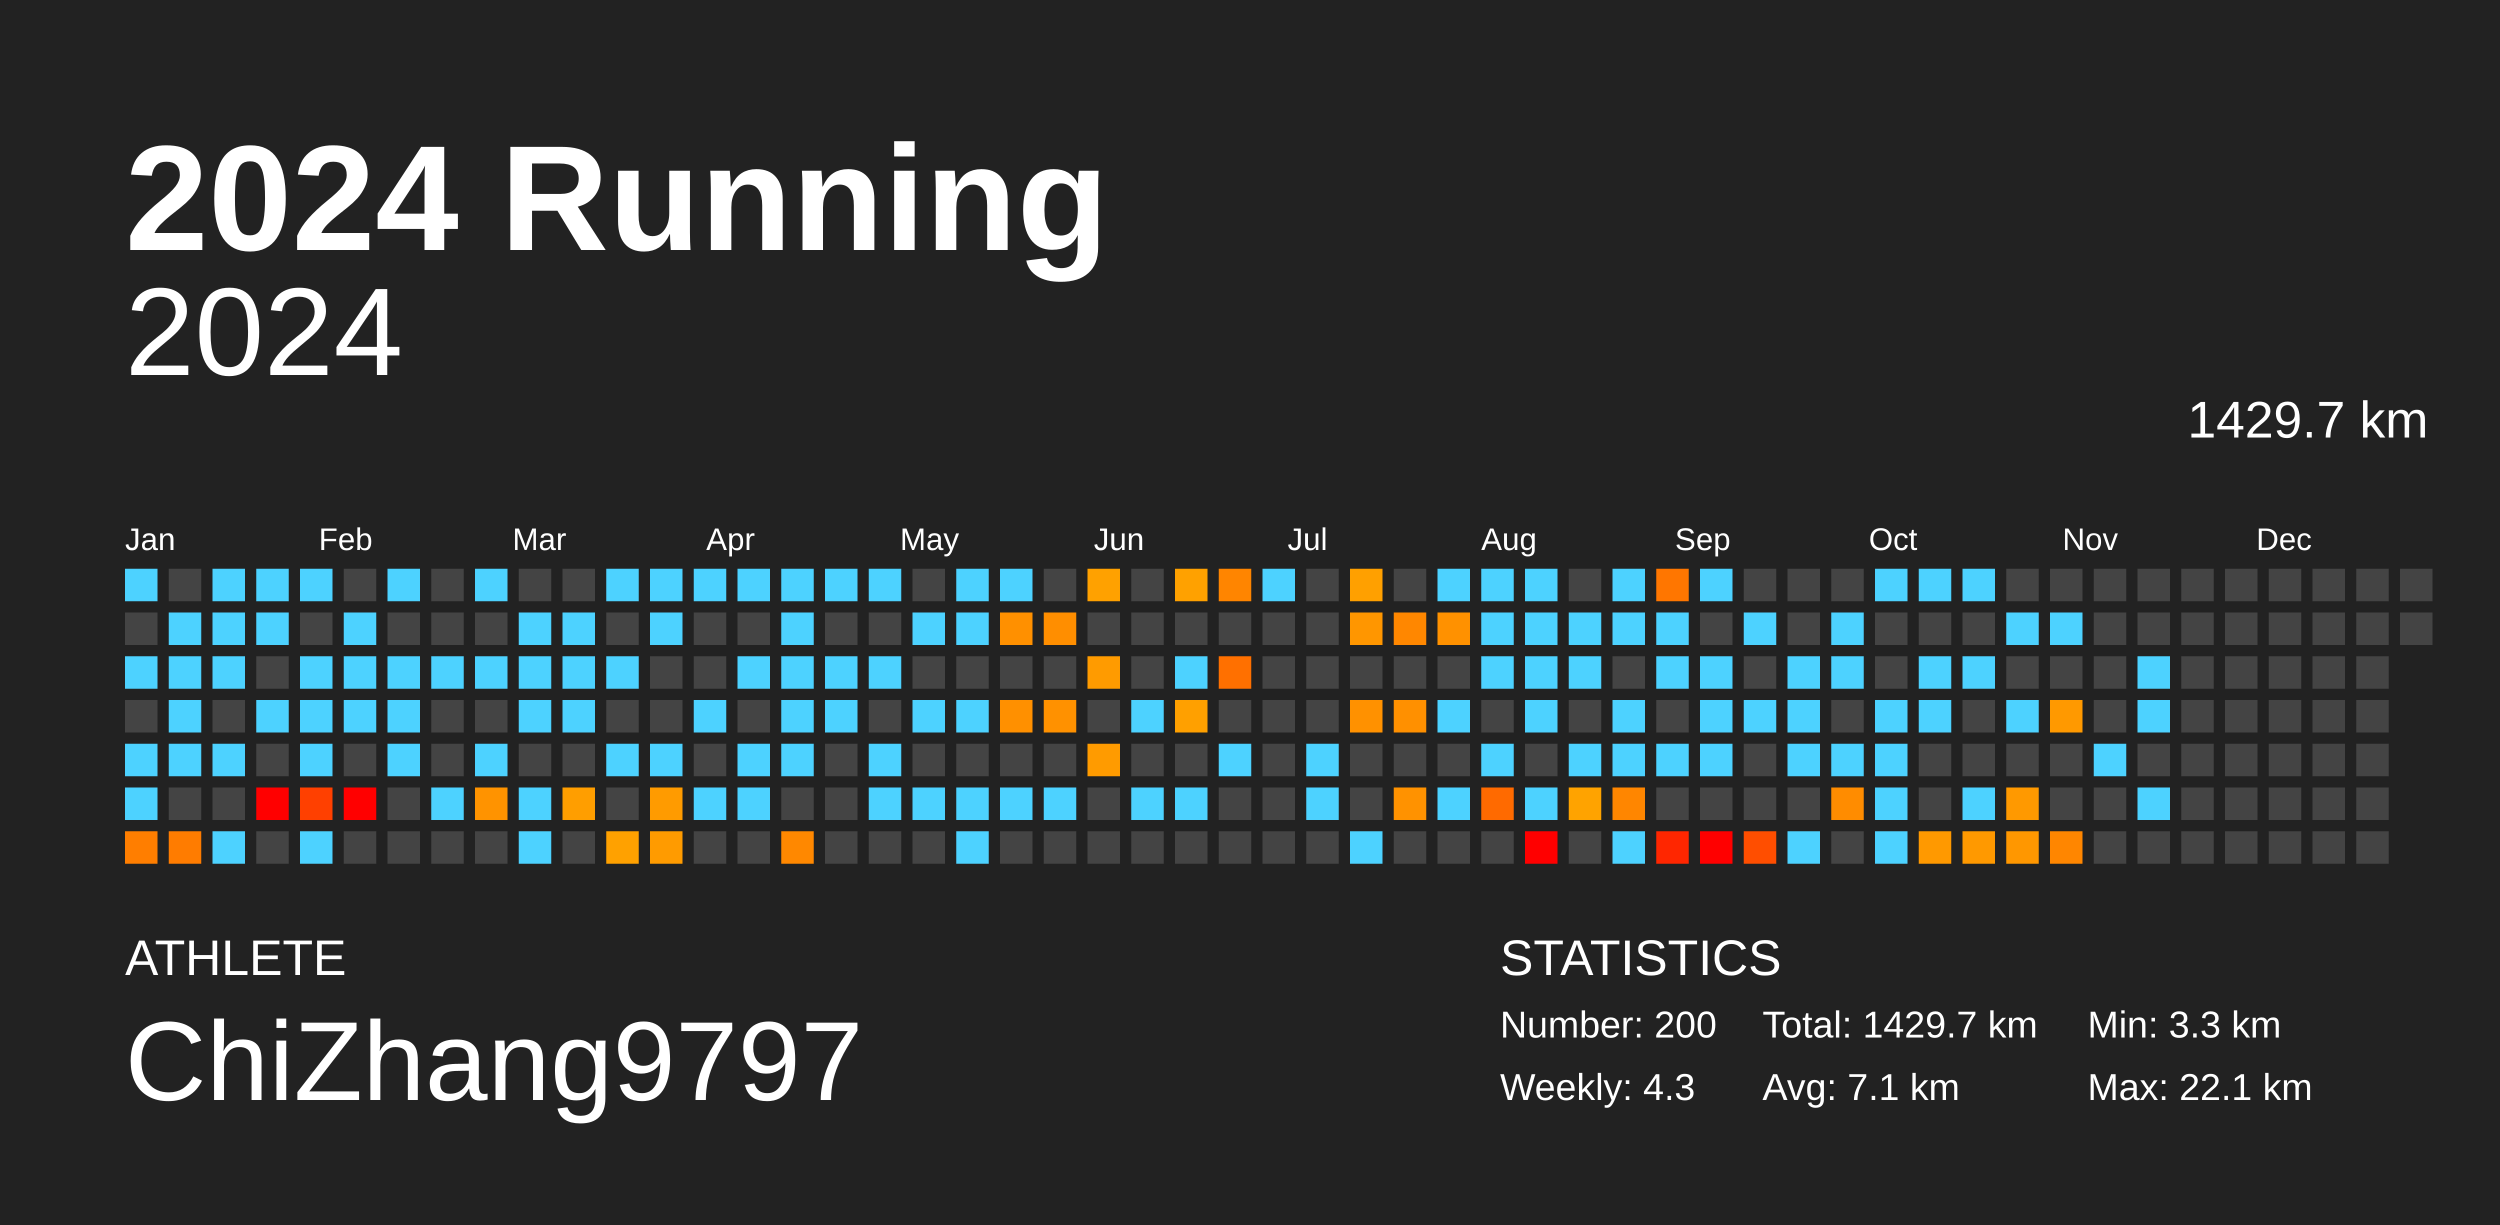
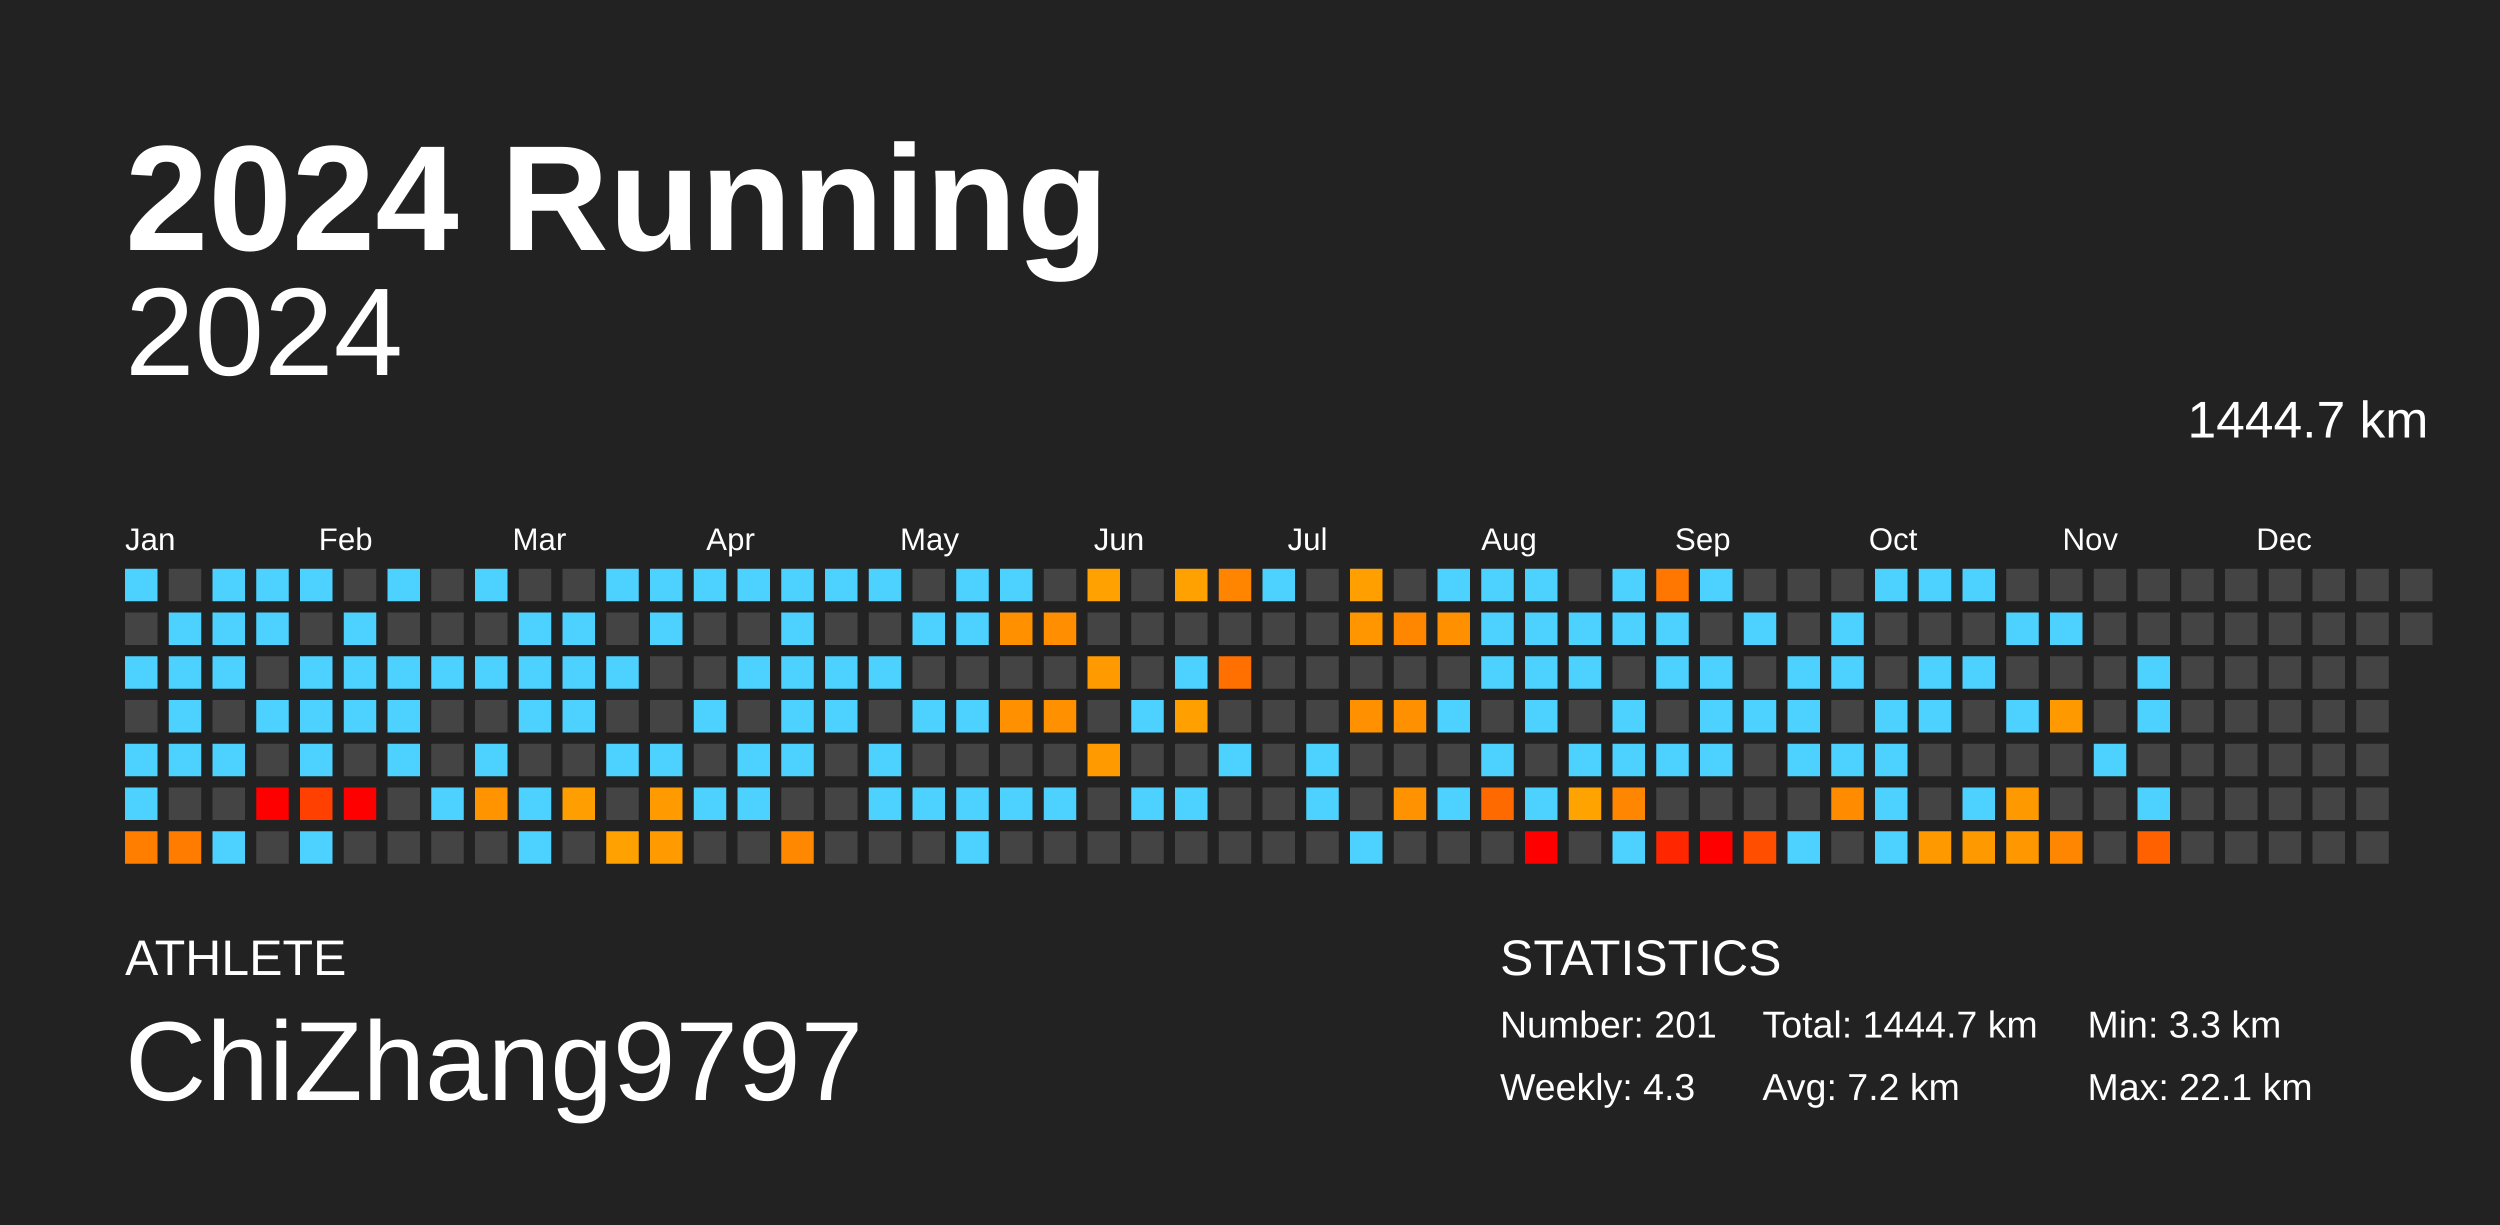
<svg xmlns="http://www.w3.org/2000/svg" baseProfile="full" height="98mm" version="1.1" viewBox="0,0,200,98" width="200mm">
  <defs />
  <rect fill="#222222" height="98" width="200" x="0" y="0" />
  <text fill="#FFFFFF" style="font-size:12px; font-family:Arial; font-weight:bold;" x="10" y="20">2024 Running</text>
  <text fill="#FFFFFF" style="font-size:4px; font-family:Arial" x="10" y="78">ATHLETE</text>
  <text fill="#FFFFFF" style="font-size:9px; font-family:Arial" x="10" y="88">ChiZhang9797</text>
  <text fill="#FFFFFF" style="font-size:4px; font-family:Arial" x="120" y="78">STATISTICS</text>
-   <text fill="#FFFFFF" style="font-size:3px; font-family:Arial" x="120" y="83">Number: 200</text>
+   <text fill="#FFFFFF" style="font-size:3px; font-family:Arial" x="120" y="83">Number: 201</text>
  <text fill="#FFFFFF" style="font-size:3px; font-family:Arial" x="120" y="88">Weekly: 4.3</text>
-   <text fill="#FFFFFF" style="font-size:3px; font-family:Arial" x="141" y="83">Total: 1429.7 km</text>
-   <text fill="#FFFFFF" style="font-size:3px; font-family:Arial" x="141" y="88">Avg: 7.1 km</text>
+   <text fill="#FFFFFF" style="font-size:3px; font-family:Arial" x="141" y="83">Total: 1444.7 km</text>
+   <text fill="#FFFFFF" style="font-size:3px; font-family:Arial" x="141" y="88">Avg: 7.2 km</text>
  <text fill="#FFFFFF" style="font-size:3px; font-family:Arial" x="167" y="83">Min: 3.3 km</text>
  <text fill="#FFFFFF" style="font-size:3px; font-family:Arial" x="167" y="88">Max: 22.1 km</text>
  <text alignment-baseline="hanging" fill="#FFFFFF" style="font-size:10.0px; font-family:Arial;" x="10" y="30">2024</text>
-   <text alignment-baseline="hanging" fill="#FFFFFF" style="font-size:4.125px; font-family:Arial;" x="175" y="35">1429.7 km</text>
+   <text alignment-baseline="hanging" fill="#FFFFFF" style="font-size:4.125px; font-family:Arial;" x="175" y="35">1444.7 km</text>
  <text fill="#FFFFFF" style="font-size:2.5px; font-family:Arial" x="10.0" y="44">Jan</text>
  <text fill="#FFFFFF" style="font-size:2.5px; font-family:Arial" x="25.5" y="44">Feb</text>
  <text fill="#FFFFFF" style="font-size:2.5px; font-family:Arial" x="41.0" y="44">Mar</text>
  <text fill="#FFFFFF" style="font-size:2.5px; font-family:Arial" x="56.5" y="44">Apr</text>
  <text fill="#FFFFFF" style="font-size:2.5px; font-family:Arial" x="72.0" y="44">May</text>
  <text fill="#FFFFFF" style="font-size:2.5px; font-family:Arial" x="87.5" y="44">Jun</text>
  <text fill="#FFFFFF" style="font-size:2.5px; font-family:Arial" x="103.0" y="44">Jul</text>
  <text fill="#FFFFFF" style="font-size:2.5px; font-family:Arial" x="118.5" y="44">Aug</text>
  <text fill="#FFFFFF" style="font-size:2.5px; font-family:Arial" x="134.0" y="44">Sep</text>
  <text fill="#FFFFFF" style="font-size:2.5px; font-family:Arial" x="149.5" y="44">Oct</text>
  <text fill="#FFFFFF" style="font-size:2.5px; font-family:Arial" x="165.0" y="44">Nov</text>
  <text fill="#FFFFFF" style="font-size:2.5px; font-family:Arial" x="180.5" y="44">Dec</text>
  <rect fill="#4dd2ff" height="2.6" width="2.6" x="10.0" y="45.5" />
  <rect fill="#444444" height="2.6" width="2.6" x="10.0" y="49.0" />
  <rect fill="#4dd2ff" height="2.6" width="2.6" x="10.0" y="52.5" />
  <rect fill="#444444" height="2.6" width="2.6" x="10.0" y="56.0" />
  <rect fill="#4dd2ff" height="2.6" width="2.6" x="10.0" y="59.5" />
  <rect fill="#4dd2ff" height="2.6" width="2.6" x="10.0" y="63.0" />
  <rect fill="#ff7e00" height="2.6" width="2.6" x="10.0" y="66.5" />
  <rect fill="#444444" height="2.6" width="2.6" x="13.5" y="45.5" />
  <rect fill="#4dd2ff" height="2.6" width="2.6" x="13.5" y="49.0" />
  <rect fill="#4dd2ff" height="2.6" width="2.6" x="13.5" y="52.5" />
  <rect fill="#4dd2ff" height="2.6" width="2.6" x="13.5" y="56.0" />
  <rect fill="#4dd2ff" height="2.6" width="2.6" x="13.5" y="59.5" />
  <rect fill="#444444" height="2.6" width="2.6" x="13.5" y="63.0" />
  <rect fill="#ff7c00" height="2.6" width="2.6" x="13.5" y="66.5" />
  <rect fill="#4dd2ff" height="2.6" width="2.6" x="17.0" y="45.5" />
  <rect fill="#4dd2ff" height="2.6" width="2.6" x="17.0" y="49.0" />
  <rect fill="#4dd2ff" height="2.6" width="2.6" x="17.0" y="52.5" />
  <rect fill="#444444" height="2.6" width="2.6" x="17.0" y="56.0" />
  <rect fill="#4dd2ff" height="2.6" width="2.6" x="17.0" y="59.5" />
  <rect fill="#444444" height="2.6" width="2.6" x="17.0" y="63.0" />
  <rect fill="#4dd2ff" height="2.6" width="2.6" x="17.0" y="66.5" />
  <rect fill="#4dd2ff" height="2.6" width="2.6" x="20.5" y="45.5" />
  <rect fill="#4dd2ff" height="2.6" width="2.6" x="20.5" y="49.0" />
  <rect fill="#444444" height="2.6" width="2.6" x="20.5" y="52.5" />
  <rect fill="#4dd2ff" height="2.6" width="2.6" x="20.5" y="56.0" />
  <rect fill="#444444" height="2.6" width="2.6" x="20.5" y="59.5" />
  <rect fill="red" height="2.6" width="2.6" x="20.5" y="63.0" />
  <rect fill="#444444" height="2.6" width="2.6" x="20.5" y="66.5" />
  <rect fill="#4dd2ff" height="2.6" width="2.6" x="24.0" y="45.5" />
  <rect fill="#444444" height="2.6" width="2.6" x="24.0" y="49.0" />
  <rect fill="#4dd2ff" height="2.6" width="2.6" x="24.0" y="52.5" />
  <rect fill="#4dd2ff" height="2.6" width="2.6" x="24.0" y="56.0" />
  <rect fill="#4dd2ff" height="2.6" width="2.6" x="24.0" y="59.5" />
  <rect fill="#ff4000" height="2.6" width="2.6" x="24.0" y="63.0" />
  <rect fill="#4dd2ff" height="2.6" width="2.6" x="24.0" y="66.5" />
  <rect fill="#444444" height="2.6" width="2.6" x="27.5" y="45.5" />
  <rect fill="#4dd2ff" height="2.6" width="2.6" x="27.5" y="49.0" />
  <rect fill="#4dd2ff" height="2.6" width="2.6" x="27.5" y="52.5" />
  <rect fill="#4dd2ff" height="2.6" width="2.6" x="27.5" y="56.0" />
  <rect fill="#444444" height="2.6" width="2.6" x="27.5" y="59.5" />
  <rect fill="red" height="2.6" width="2.6" x="27.5" y="63.0" />
  <rect fill="#444444" height="2.6" width="2.6" x="27.5" y="66.5" />
  <rect fill="#4dd2ff" height="2.6" width="2.6" x="31.0" y="45.5" />
  <rect fill="#444444" height="2.6" width="2.6" x="31.0" y="49.0" />
  <rect fill="#4dd2ff" height="2.6" width="2.6" x="31.0" y="52.5" />
  <rect fill="#4dd2ff" height="2.6" width="2.6" x="31.0" y="56.0" />
  <rect fill="#4dd2ff" height="2.6" width="2.6" x="31.0" y="59.5" />
  <rect fill="#444444" height="2.6" width="2.6" x="31.0" y="63.0" />
  <rect fill="#444444" height="2.6" width="2.6" x="31.0" y="66.5" />
  <rect fill="#444444" height="2.6" width="2.6" x="34.5" y="45.5" />
  <rect fill="#444444" height="2.6" width="2.6" x="34.5" y="49.0" />
  <rect fill="#4dd2ff" height="2.6" width="2.6" x="34.5" y="52.5" />
  <rect fill="#444444" height="2.6" width="2.6" x="34.5" y="56.0" />
  <rect fill="#444444" height="2.6" width="2.6" x="34.5" y="59.5" />
  <rect fill="#4dd2ff" height="2.6" width="2.6" x="34.5" y="63.0" />
  <rect fill="#444444" height="2.6" width="2.6" x="34.5" y="66.5" />
  <rect fill="#4dd2ff" height="2.6" width="2.6" x="38.0" y="45.5" />
  <rect fill="#444444" height="2.6" width="2.6" x="38.0" y="49.0" />
  <rect fill="#4dd2ff" height="2.6" width="2.6" x="38.0" y="52.5" />
  <rect fill="#444444" height="2.6" width="2.6" x="38.0" y="56.0" />
  <rect fill="#4dd2ff" height="2.6" width="2.6" x="38.0" y="59.5" />
  <rect fill="#ff9300" height="2.6" width="2.6" x="38.0" y="63.0" />
  <rect fill="#444444" height="2.6" width="2.6" x="38.0" y="66.5" />
  <rect fill="#444444" height="2.6" width="2.6" x="41.5" y="45.5" />
  <rect fill="#4dd2ff" height="2.6" width="2.6" x="41.5" y="49.0" />
  <rect fill="#4dd2ff" height="2.6" width="2.6" x="41.5" y="52.5" />
  <rect fill="#4dd2ff" height="2.6" width="2.6" x="41.5" y="56.0" />
  <rect fill="#444444" height="2.6" width="2.6" x="41.5" y="59.5" />
  <rect fill="#4dd2ff" height="2.6" width="2.6" x="41.5" y="63.0" />
  <rect fill="#4dd2ff" height="2.6" width="2.6" x="41.5" y="66.5" />
  <rect fill="#444444" height="2.6" width="2.6" x="45.0" y="45.5" />
  <rect fill="#4dd2ff" height="2.6" width="2.6" x="45.0" y="49.0" />
  <rect fill="#4dd2ff" height="2.6" width="2.6" x="45.0" y="52.5" />
  <rect fill="#4dd2ff" height="2.6" width="2.6" x="45.0" y="56.0" />
  <rect fill="#444444" height="2.6" width="2.6" x="45.0" y="59.5" />
  <rect fill="#ff9e00" height="2.6" width="2.6" x="45.0" y="63.0" />
  <rect fill="#444444" height="2.6" width="2.6" x="45.0" y="66.5" />
  <rect fill="#4dd2ff" height="2.6" width="2.6" x="48.5" y="45.5" />
  <rect fill="#444444" height="2.6" width="2.6" x="48.5" y="49.0" />
  <rect fill="#4dd2ff" height="2.6" width="2.6" x="48.5" y="52.5" />
  <rect fill="#444444" height="2.6" width="2.6" x="48.5" y="56.0" />
  <rect fill="#4dd2ff" height="2.6" width="2.6" x="48.5" y="59.5" />
  <rect fill="#444444" height="2.6" width="2.6" x="48.5" y="63.0" />
  <rect fill="#ffa100" height="2.6" width="2.6" x="48.5" y="66.5" />
  <rect fill="#4dd2ff" height="2.6" width="2.6" x="52.0" y="45.5" />
  <rect fill="#4dd2ff" height="2.6" width="2.6" x="52.0" y="49.0" />
  <rect fill="#444444" height="2.6" width="2.6" x="52.0" y="52.5" />
  <rect fill="#444444" height="2.6" width="2.6" x="52.0" y="56.0" />
  <rect fill="#4dd2ff" height="2.6" width="2.6" x="52.0" y="59.5" />
  <rect fill="#ff9b00" height="2.6" width="2.6" x="52.0" y="63.0" />
  <rect fill="#ff9b00" height="2.6" width="2.6" x="52.0" y="66.5" />
  <rect fill="#4dd2ff" height="2.6" width="2.6" x="55.5" y="45.5" />
  <rect fill="#444444" height="2.6" width="2.6" x="55.5" y="49.0" />
  <rect fill="#444444" height="2.6" width="2.6" x="55.5" y="52.5" />
  <rect fill="#4dd2ff" height="2.6" width="2.6" x="55.5" y="56.0" />
  <rect fill="#444444" height="2.6" width="2.6" x="55.5" y="59.5" />
  <rect fill="#4dd2ff" height="2.6" width="2.6" x="55.5" y="63.0" />
  <rect fill="#444444" height="2.6" width="2.6" x="55.5" y="66.5" />
  <rect fill="#4dd2ff" height="2.6" width="2.6" x="59.0" y="45.5" />
  <rect fill="#444444" height="2.6" width="2.6" x="59.0" y="49.0" />
  <rect fill="#4dd2ff" height="2.6" width="2.6" x="59.0" y="52.5" />
  <rect fill="#444444" height="2.6" width="2.6" x="59.0" y="56.0" />
  <rect fill="#4dd2ff" height="2.6" width="2.6" x="59.0" y="59.5" />
  <rect fill="#4dd2ff" height="2.6" width="2.6" x="59.0" y="63.0" />
  <rect fill="#444444" height="2.6" width="2.6" x="59.0" y="66.5" />
  <rect fill="#4dd2ff" height="2.6" width="2.6" x="62.5" y="45.5" />
  <rect fill="#4dd2ff" height="2.6" width="2.6" x="62.5" y="49.0" />
  <rect fill="#4dd2ff" height="2.6" width="2.6" x="62.5" y="52.5" />
  <rect fill="#4dd2ff" height="2.6" width="2.6" x="62.5" y="56.0" />
  <rect fill="#4dd2ff" height="2.6" width="2.6" x="62.5" y="59.5" />
  <rect fill="#444444" height="2.6" width="2.6" x="62.5" y="63.0" />
  <rect fill="#ff8800" height="2.6" width="2.6" x="62.5" y="66.5" />
  <rect fill="#4dd2ff" height="2.6" width="2.6" x="66.0" y="45.5" />
  <rect fill="#444444" height="2.6" width="2.6" x="66.0" y="49.0" />
  <rect fill="#4dd2ff" height="2.6" width="2.6" x="66.0" y="52.5" />
  <rect fill="#4dd2ff" height="2.6" width="2.6" x="66.0" y="56.0" />
  <rect fill="#444444" height="2.6" width="2.6" x="66.0" y="59.5" />
  <rect fill="#444444" height="2.6" width="2.6" x="66.0" y="63.0" />
  <rect fill="#444444" height="2.6" width="2.6" x="66.0" y="66.5" />
  <rect fill="#4dd2ff" height="2.6" width="2.6" x="69.5" y="45.5" />
  <rect fill="#444444" height="2.6" width="2.6" x="69.5" y="49.0" />
  <rect fill="#4dd2ff" height="2.6" width="2.6" x="69.5" y="52.5" />
  <rect fill="#444444" height="2.6" width="2.6" x="69.5" y="56.0" />
  <rect fill="#4dd2ff" height="2.6" width="2.6" x="69.5" y="59.5" />
  <rect fill="#4dd2ff" height="2.6" width="2.6" x="69.5" y="63.0" />
  <rect fill="#444444" height="2.6" width="2.6" x="69.5" y="66.5" />
  <rect fill="#444444" height="2.6" width="2.6" x="73.0" y="45.5" />
  <rect fill="#4dd2ff" height="2.6" width="2.6" x="73.0" y="49.0" />
  <rect fill="#444444" height="2.6" width="2.6" x="73.0" y="52.5" />
  <rect fill="#4dd2ff" height="2.6" width="2.6" x="73.0" y="56.0" />
  <rect fill="#444444" height="2.6" width="2.6" x="73.0" y="59.5" />
  <rect fill="#4dd2ff" height="2.6" width="2.6" x="73.0" y="63.0" />
  <rect fill="#444444" height="2.6" width="2.6" x="73.0" y="66.5" />
  <rect fill="#4dd2ff" height="2.6" width="2.6" x="76.5" y="45.5" />
  <rect fill="#4dd2ff" height="2.6" width="2.6" x="76.5" y="49.0" />
  <rect fill="#444444" height="2.6" width="2.6" x="76.5" y="52.5" />
  <rect fill="#4dd2ff" height="2.6" width="2.6" x="76.5" y="56.0" />
  <rect fill="#444444" height="2.6" width="2.6" x="76.5" y="59.5" />
  <rect fill="#4dd2ff" height="2.6" width="2.6" x="76.5" y="63.0" />
  <rect fill="#4dd2ff" height="2.6" width="2.6" x="76.5" y="66.5" />
  <rect fill="#4dd2ff" height="2.6" width="2.6" x="80.0" y="45.5" />
  <rect fill="#ff9000" height="2.6" width="2.6" x="80.0" y="49.0" />
  <rect fill="#444444" height="2.6" width="2.6" x="80.0" y="52.5" />
  <rect fill="#ff9000" height="2.6" width="2.6" x="80.0" y="56.0" />
  <rect fill="#444444" height="2.6" width="2.6" x="80.0" y="59.5" />
  <rect fill="#4dd2ff" height="2.6" width="2.6" x="80.0" y="63.0" />
  <rect fill="#444444" height="2.6" width="2.6" x="80.0" y="66.5" />
  <rect fill="#444444" height="2.6" width="2.6" x="83.5" y="45.5" />
  <rect fill="#ff8e00" height="2.6" width="2.6" x="83.5" y="49.0" />
  <rect fill="#444444" height="2.6" width="2.6" x="83.5" y="52.5" />
  <rect fill="#ff9100" height="2.6" width="2.6" x="83.5" y="56.0" />
  <rect fill="#444444" height="2.6" width="2.6" x="83.5" y="59.5" />
  <rect fill="#4dd2ff" height="2.6" width="2.6" x="83.5" y="63.0" />
  <rect fill="#444444" height="2.6" width="2.6" x="83.5" y="66.5" />
  <rect fill="#ffa100" height="2.6" width="2.6" x="87.0" y="45.5" />
  <rect fill="#444444" height="2.6" width="2.6" x="87.0" y="49.0" />
  <rect fill="#ff9b00" height="2.6" width="2.6" x="87.0" y="52.5" />
  <rect fill="#444444" height="2.6" width="2.6" x="87.0" y="56.0" />
  <rect fill="#ff9b00" height="2.6" width="2.6" x="87.0" y="59.5" />
  <rect fill="#444444" height="2.6" width="2.6" x="87.0" y="63.0" />
  <rect fill="#444444" height="2.6" width="2.6" x="87.0" y="66.5" />
  <rect fill="#444444" height="2.6" width="2.6" x="90.5" y="45.5" />
  <rect fill="#444444" height="2.6" width="2.6" x="90.5" y="49.0" />
  <rect fill="#444444" height="2.6" width="2.6" x="90.5" y="52.5" />
  <rect fill="#4dd2ff" height="2.6" width="2.6" x="90.5" y="56.0" />
  <rect fill="#444444" height="2.6" width="2.6" x="90.5" y="59.5" />
  <rect fill="#4dd2ff" height="2.6" width="2.6" x="90.5" y="63.0" />
  <rect fill="#444444" height="2.6" width="2.6" x="90.5" y="66.5" />
  <rect fill="#ffa100" height="2.6" width="2.6" x="94.0" y="45.5" />
  <rect fill="#444444" height="2.6" width="2.6" x="94.0" y="49.0" />
  <rect fill="#4dd2ff" height="2.6" width="2.6" x="94.0" y="52.5" />
  <rect fill="#ffa000" height="2.6" width="2.6" x="94.0" y="56.0" />
  <rect fill="#444444" height="2.6" width="2.6" x="94.0" y="59.5" />
  <rect fill="#4dd2ff" height="2.6" width="2.6" x="94.0" y="63.0" />
  <rect fill="#444444" height="2.6" width="2.6" x="94.0" y="66.5" />
  <rect fill="#ff8500" height="2.6" width="2.6" x="97.5" y="45.5" />
  <rect fill="#444444" height="2.6" width="2.6" x="97.5" y="49.0" />
  <rect fill="#ff7000" height="2.6" width="2.6" x="97.5" y="52.5" />
  <rect fill="#444444" height="2.6" width="2.6" x="97.5" y="56.0" />
  <rect fill="#4dd2ff" height="2.6" width="2.6" x="97.5" y="59.5" />
  <rect fill="#444444" height="2.6" width="2.6" x="97.5" y="63.0" />
  <rect fill="#444444" height="2.6" width="2.6" x="97.5" y="66.5" />
  <rect fill="#4dd2ff" height="2.6" width="2.6" x="101.0" y="45.5" />
  <rect fill="#444444" height="2.6" width="2.6" x="101.0" y="49.0" />
  <rect fill="#444444" height="2.6" width="2.6" x="101.0" y="52.5" />
  <rect fill="#444444" height="2.6" width="2.6" x="101.0" y="56.0" />
  <rect fill="#444444" height="2.6" width="2.6" x="101.0" y="59.5" />
  <rect fill="#444444" height="2.6" width="2.6" x="101.0" y="63.0" />
  <rect fill="#444444" height="2.6" width="2.6" x="101.0" y="66.5" />
  <rect fill="#444444" height="2.6" width="2.6" x="104.5" y="45.5" />
  <rect fill="#444444" height="2.6" width="2.6" x="104.5" y="49.0" />
  <rect fill="#444444" height="2.6" width="2.6" x="104.5" y="52.5" />
  <rect fill="#444444" height="2.6" width="2.6" x="104.5" y="56.0" />
  <rect fill="#4dd2ff" height="2.6" width="2.6" x="104.5" y="59.5" />
  <rect fill="#4dd2ff" height="2.6" width="2.6" x="104.5" y="63.0" />
  <rect fill="#444444" height="2.6" width="2.6" x="104.5" y="66.5" />
  <rect fill="#ffa000" height="2.6" width="2.6" x="108.0" y="45.5" />
  <rect fill="#ff9600" height="2.6" width="2.6" x="108.0" y="49.0" />
  <rect fill="#444444" height="2.6" width="2.6" x="108.0" y="52.5" />
  <rect fill="#ff9100" height="2.6" width="2.6" x="108.0" y="56.0" />
  <rect fill="#444444" height="2.6" width="2.6" x="108.0" y="59.5" />
  <rect fill="#444444" height="2.6" width="2.6" x="108.0" y="63.0" />
  <rect fill="#4dd2ff" height="2.6" width="2.6" x="108.0" y="66.5" />
  <rect fill="#444444" height="2.6" width="2.6" x="111.5" y="45.5" />
  <rect fill="#ff8700" height="2.6" width="2.6" x="111.5" y="49.0" />
  <rect fill="#444444" height="2.6" width="2.6" x="111.5" y="52.5" />
  <rect fill="#ff9000" height="2.6" width="2.6" x="111.5" y="56.0" />
  <rect fill="#444444" height="2.6" width="2.6" x="111.5" y="59.5" />
  <rect fill="#ff9200" height="2.6" width="2.6" x="111.5" y="63.0" />
  <rect fill="#444444" height="2.6" width="2.6" x="111.5" y="66.5" />
  <rect fill="#4dd2ff" height="2.6" width="2.6" x="115.0" y="45.5" />
  <rect fill="#ff9100" height="2.6" width="2.6" x="115.0" y="49.0" />
  <rect fill="#444444" height="2.6" width="2.6" x="115.0" y="52.5" />
  <rect fill="#4dd2ff" height="2.6" width="2.6" x="115.0" y="56.0" />
  <rect fill="#444444" height="2.6" width="2.6" x="115.0" y="59.5" />
  <rect fill="#4dd2ff" height="2.6" width="2.6" x="115.0" y="63.0" />
  <rect fill="#444444" height="2.6" width="2.6" x="115.0" y="66.5" />
  <rect fill="#4dd2ff" height="2.6" width="2.6" x="118.5" y="45.5" />
  <rect fill="#4dd2ff" height="2.6" width="2.6" x="118.5" y="49.0" />
  <rect fill="#4dd2ff" height="2.6" width="2.6" x="118.5" y="52.5" />
  <rect fill="#444444" height="2.6" width="2.6" x="118.5" y="56.0" />
  <rect fill="#4dd2ff" height="2.6" width="2.6" x="118.5" y="59.5" />
  <rect fill="#ff6a00" height="2.6" width="2.6" x="118.5" y="63.0" />
  <rect fill="#444444" height="2.6" width="2.6" x="118.5" y="66.5" />
  <rect fill="#4dd2ff" height="2.6" width="2.6" x="122.0" y="45.5" />
  <rect fill="#4dd2ff" height="2.6" width="2.6" x="122.0" y="49.0" />
  <rect fill="#4dd2ff" height="2.6" width="2.6" x="122.0" y="52.5" />
  <rect fill="#4dd2ff" height="2.6" width="2.6" x="122.0" y="56.0" />
  <rect fill="#444444" height="2.6" width="2.6" x="122.0" y="59.5" />
  <rect fill="#4dd2ff" height="2.6" width="2.6" x="122.0" y="63.0" />
  <rect fill="red" height="2.6" width="2.6" x="122.0" y="66.5" />
  <rect fill="#444444" height="2.6" width="2.6" x="125.5" y="45.5" />
  <rect fill="#4dd2ff" height="2.6" width="2.6" x="125.5" y="49.0" />
  <rect fill="#4dd2ff" height="2.6" width="2.6" x="125.5" y="52.5" />
  <rect fill="#444444" height="2.6" width="2.6" x="125.5" y="56.0" />
  <rect fill="#4dd2ff" height="2.6" width="2.6" x="125.5" y="59.5" />
  <rect fill="#ffa300" height="2.6" width="2.6" x="125.5" y="63.0" />
  <rect fill="#444444" height="2.6" width="2.6" x="125.5" y="66.5" />
  <rect fill="#4dd2ff" height="2.6" width="2.6" x="129.0" y="45.5" />
  <rect fill="#4dd2ff" height="2.6" width="2.6" x="129.0" y="49.0" />
  <rect fill="#444444" height="2.6" width="2.6" x="129.0" y="52.5" />
  <rect fill="#4dd2ff" height="2.6" width="2.6" x="129.0" y="56.0" />
  <rect fill="#4dd2ff" height="2.6" width="2.6" x="129.0" y="59.5" />
  <rect fill="#ff8600" height="2.6" width="2.6" x="129.0" y="63.0" />
  <rect fill="#4dd2ff" height="2.6" width="2.6" x="129.0" y="66.5" />
  <rect fill="#ff7600" height="2.6" width="2.6" x="132.5" y="45.5" />
  <rect fill="#4dd2ff" height="2.6" width="2.6" x="132.5" y="49.0" />
  <rect fill="#4dd2ff" height="2.6" width="2.6" x="132.5" y="52.5" />
  <rect fill="#444444" height="2.6" width="2.6" x="132.5" y="56.0" />
  <rect fill="#4dd2ff" height="2.6" width="2.6" x="132.5" y="59.5" />
  <rect fill="#444444" height="2.6" width="2.6" x="132.5" y="63.0" />
  <rect fill="#ff2600" height="2.6" width="2.6" x="132.5" y="66.5" />
  <rect fill="#4dd2ff" height="2.6" width="2.6" x="136.0" y="45.5" />
  <rect fill="#444444" height="2.6" width="2.6" x="136.0" y="49.0" />
  <rect fill="#4dd2ff" height="2.6" width="2.6" x="136.0" y="52.5" />
  <rect fill="#4dd2ff" height="2.6" width="2.6" x="136.0" y="56.0" />
  <rect fill="#4dd2ff" height="2.6" width="2.6" x="136.0" y="59.5" />
  <rect fill="#444444" height="2.6" width="2.6" x="136.0" y="63.0" />
  <rect fill="red" height="2.6" width="2.6" x="136.0" y="66.5" />
  <rect fill="#444444" height="2.6" width="2.6" x="139.5" y="45.5" />
  <rect fill="#4dd2ff" height="2.6" width="2.6" x="139.5" y="49.0" />
  <rect fill="#444444" height="2.6" width="2.6" x="139.5" y="52.5" />
  <rect fill="#4dd2ff" height="2.6" width="2.6" x="139.5" y="56.0" />
  <rect fill="#444444" height="2.6" width="2.6" x="139.5" y="59.5" />
  <rect fill="#444444" height="2.6" width="2.6" x="139.5" y="63.0" />
  <rect fill="#ff4e00" height="2.6" width="2.6" x="139.5" y="66.5" />
  <rect fill="#444444" height="2.6" width="2.6" x="143.0" y="45.5" />
  <rect fill="#444444" height="2.6" width="2.6" x="143.0" y="49.0" />
  <rect fill="#4dd2ff" height="2.6" width="2.6" x="143.0" y="52.5" />
  <rect fill="#4dd2ff" height="2.6" width="2.6" x="143.0" y="56.0" />
  <rect fill="#4dd2ff" height="2.6" width="2.6" x="143.0" y="59.5" />
  <rect fill="#444444" height="2.6" width="2.6" x="143.0" y="63.0" />
  <rect fill="#4dd2ff" height="2.6" width="2.6" x="143.0" y="66.5" />
  <rect fill="#444444" height="2.6" width="2.6" x="146.5" y="45.5" />
  <rect fill="#4dd2ff" height="2.6" width="2.6" x="146.5" y="49.0" />
  <rect fill="#4dd2ff" height="2.6" width="2.6" x="146.5" y="52.5" />
  <rect fill="#444444" height="2.6" width="2.6" x="146.5" y="56.0" />
  <rect fill="#4dd2ff" height="2.6" width="2.6" x="146.5" y="59.5" />
  <rect fill="#ff8c00" height="2.6" width="2.6" x="146.5" y="63.0" />
  <rect fill="#444444" height="2.6" width="2.6" x="146.5" y="66.5" />
  <rect fill="#4dd2ff" height="2.6" width="2.6" x="150.0" y="45.5" />
  <rect fill="#444444" height="2.6" width="2.6" x="150.0" y="49.0" />
  <rect fill="#444444" height="2.6" width="2.6" x="150.0" y="52.5" />
  <rect fill="#4dd2ff" height="2.6" width="2.6" x="150.0" y="56.0" />
  <rect fill="#4dd2ff" height="2.6" width="2.6" x="150.0" y="59.5" />
  <rect fill="#4dd2ff" height="2.6" width="2.6" x="150.0" y="63.0" />
  <rect fill="#4dd2ff" height="2.6" width="2.6" x="150.0" y="66.5" />
  <rect fill="#4dd2ff" height="2.6" width="2.6" x="153.5" y="45.5" />
  <rect fill="#444444" height="2.6" width="2.6" x="153.5" y="49.0" />
  <rect fill="#4dd2ff" height="2.6" width="2.6" x="153.5" y="52.5" />
  <rect fill="#4dd2ff" height="2.6" width="2.6" x="153.5" y="56.0" />
  <rect fill="#444444" height="2.6" width="2.6" x="153.5" y="59.5" />
  <rect fill="#444444" height="2.6" width="2.6" x="153.5" y="63.0" />
  <rect fill="#ff9900" height="2.6" width="2.6" x="153.5" y="66.5" />
  <rect fill="#4dd2ff" height="2.6" width="2.6" x="157.0" y="45.5" />
  <rect fill="#444444" height="2.6" width="2.6" x="157.0" y="49.0" />
  <rect fill="#4dd2ff" height="2.6" width="2.6" x="157.0" y="52.5" />
  <rect fill="#444444" height="2.6" width="2.6" x="157.0" y="56.0" />
  <rect fill="#444444" height="2.6" width="2.6" x="157.0" y="59.5" />
  <rect fill="#4dd2ff" height="2.6" width="2.6" x="157.0" y="63.0" />
  <rect fill="#ff9900" height="2.6" width="2.6" x="157.0" y="66.5" />
  <rect fill="#444444" height="2.6" width="2.6" x="160.5" y="45.5" />
  <rect fill="#4dd2ff" height="2.6" width="2.6" x="160.5" y="49.0" />
  <rect fill="#444444" height="2.6" width="2.6" x="160.5" y="52.5" />
  <rect fill="#4dd2ff" height="2.6" width="2.6" x="160.5" y="56.0" />
  <rect fill="#444444" height="2.6" width="2.6" x="160.5" y="59.5" />
  <rect fill="#ff9900" height="2.6" width="2.6" x="160.5" y="63.0" />
  <rect fill="#ff9700" height="2.6" width="2.6" x="160.5" y="66.5" />
  <rect fill="#444444" height="2.6" width="2.6" x="164.0" y="45.5" />
  <rect fill="#4dd2ff" height="2.6" width="2.6" x="164.0" y="49.0" />
  <rect fill="#444444" height="2.6" width="2.6" x="164.0" y="52.5" />
  <rect fill="#ff9900" height="2.6" width="2.6" x="164.0" y="56.0" />
  <rect fill="#444444" height="2.6" width="2.6" x="164.0" y="59.5" />
  <rect fill="#444444" height="2.6" width="2.6" x="164.0" y="63.0" />
  <rect fill="#ff8600" height="2.6" width="2.6" x="164.0" y="66.5" />
  <rect fill="#444444" height="2.6" width="2.6" x="167.5" y="45.5" />
  <rect fill="#444444" height="2.6" width="2.6" x="167.5" y="49.0" />
  <rect fill="#444444" height="2.6" width="2.6" x="167.5" y="52.5" />
  <rect fill="#444444" height="2.6" width="2.6" x="167.5" y="56.0" />
  <rect fill="#4dd2ff" height="2.6" width="2.6" x="167.5" y="59.5" />
  <rect fill="#444444" height="2.6" width="2.6" x="167.5" y="63.0" />
  <rect fill="#444444" height="2.6" width="2.6" x="167.5" y="66.5" />
  <rect fill="#444444" height="2.6" width="2.6" x="171.0" y="45.5" />
  <rect fill="#444444" height="2.6" width="2.6" x="171.0" y="49.0" />
  <rect fill="#4dd2ff" height="2.6" width="2.6" x="171.0" y="52.5" />
  <rect fill="#4dd2ff" height="2.6" width="2.6" x="171.0" y="56.0" />
  <rect fill="#444444" height="2.6" width="2.6" x="171.0" y="59.5" />
  <rect fill="#4dd2ff" height="2.6" width="2.6" x="171.0" y="63.0" />
-   <rect fill="#444444" height="2.6" width="2.6" x="171.0" y="66.5" />
+   <rect fill="#ff6000" height="2.6" width="2.6" x="171.0" y="66.5" />
  <rect fill="#444444" height="2.6" width="2.6" x="174.5" y="45.5" />
  <rect fill="#444444" height="2.6" width="2.6" x="174.5" y="49.0" />
  <rect fill="#444444" height="2.6" width="2.6" x="174.5" y="52.5" />
  <rect fill="#444444" height="2.6" width="2.6" x="174.5" y="56.0" />
  <rect fill="#444444" height="2.6" width="2.6" x="174.5" y="59.5" />
  <rect fill="#444444" height="2.6" width="2.6" x="174.5" y="63.0" />
  <rect fill="#444444" height="2.6" width="2.6" x="174.5" y="66.5" />
  <rect fill="#444444" height="2.6" width="2.6" x="178.0" y="45.5" />
  <rect fill="#444444" height="2.6" width="2.6" x="178.0" y="49.0" />
  <rect fill="#444444" height="2.6" width="2.6" x="178.0" y="52.5" />
  <rect fill="#444444" height="2.6" width="2.6" x="178.0" y="56.0" />
  <rect fill="#444444" height="2.6" width="2.6" x="178.0" y="59.5" />
  <rect fill="#444444" height="2.6" width="2.6" x="178.0" y="63.0" />
  <rect fill="#444444" height="2.6" width="2.6" x="178.0" y="66.5" />
  <rect fill="#444444" height="2.6" width="2.6" x="181.5" y="45.5" />
  <rect fill="#444444" height="2.6" width="2.6" x="181.5" y="49.0" />
  <rect fill="#444444" height="2.6" width="2.6" x="181.5" y="52.5" />
  <rect fill="#444444" height="2.6" width="2.6" x="181.5" y="56.0" />
  <rect fill="#444444" height="2.6" width="2.6" x="181.5" y="59.5" />
  <rect fill="#444444" height="2.6" width="2.6" x="181.5" y="63.0" />
  <rect fill="#444444" height="2.6" width="2.6" x="181.5" y="66.5" />
  <rect fill="#444444" height="2.6" width="2.6" x="185.0" y="45.5" />
  <rect fill="#444444" height="2.6" width="2.6" x="185.0" y="49.0" />
  <rect fill="#444444" height="2.6" width="2.6" x="185.0" y="52.5" />
  <rect fill="#444444" height="2.6" width="2.6" x="185.0" y="56.0" />
  <rect fill="#444444" height="2.6" width="2.6" x="185.0" y="59.5" />
  <rect fill="#444444" height="2.6" width="2.6" x="185.0" y="63.0" />
  <rect fill="#444444" height="2.6" width="2.6" x="185.0" y="66.5" />
  <rect fill="#444444" height="2.6" width="2.6" x="188.5" y="45.5" />
  <rect fill="#444444" height="2.6" width="2.6" x="188.5" y="49.0" />
  <rect fill="#444444" height="2.6" width="2.6" x="188.5" y="52.5" />
  <rect fill="#444444" height="2.6" width="2.6" x="188.5" y="56.0" />
  <rect fill="#444444" height="2.6" width="2.6" x="188.5" y="59.5" />
  <rect fill="#444444" height="2.6" width="2.6" x="188.5" y="63.0" />
  <rect fill="#444444" height="2.6" width="2.6" x="188.5" y="66.5" />
  <rect fill="#444444" height="2.6" width="2.6" x="192.0" y="45.5" />
  <rect fill="#444444" height="2.6" width="2.6" x="192.0" y="49.0" />
</svg>
